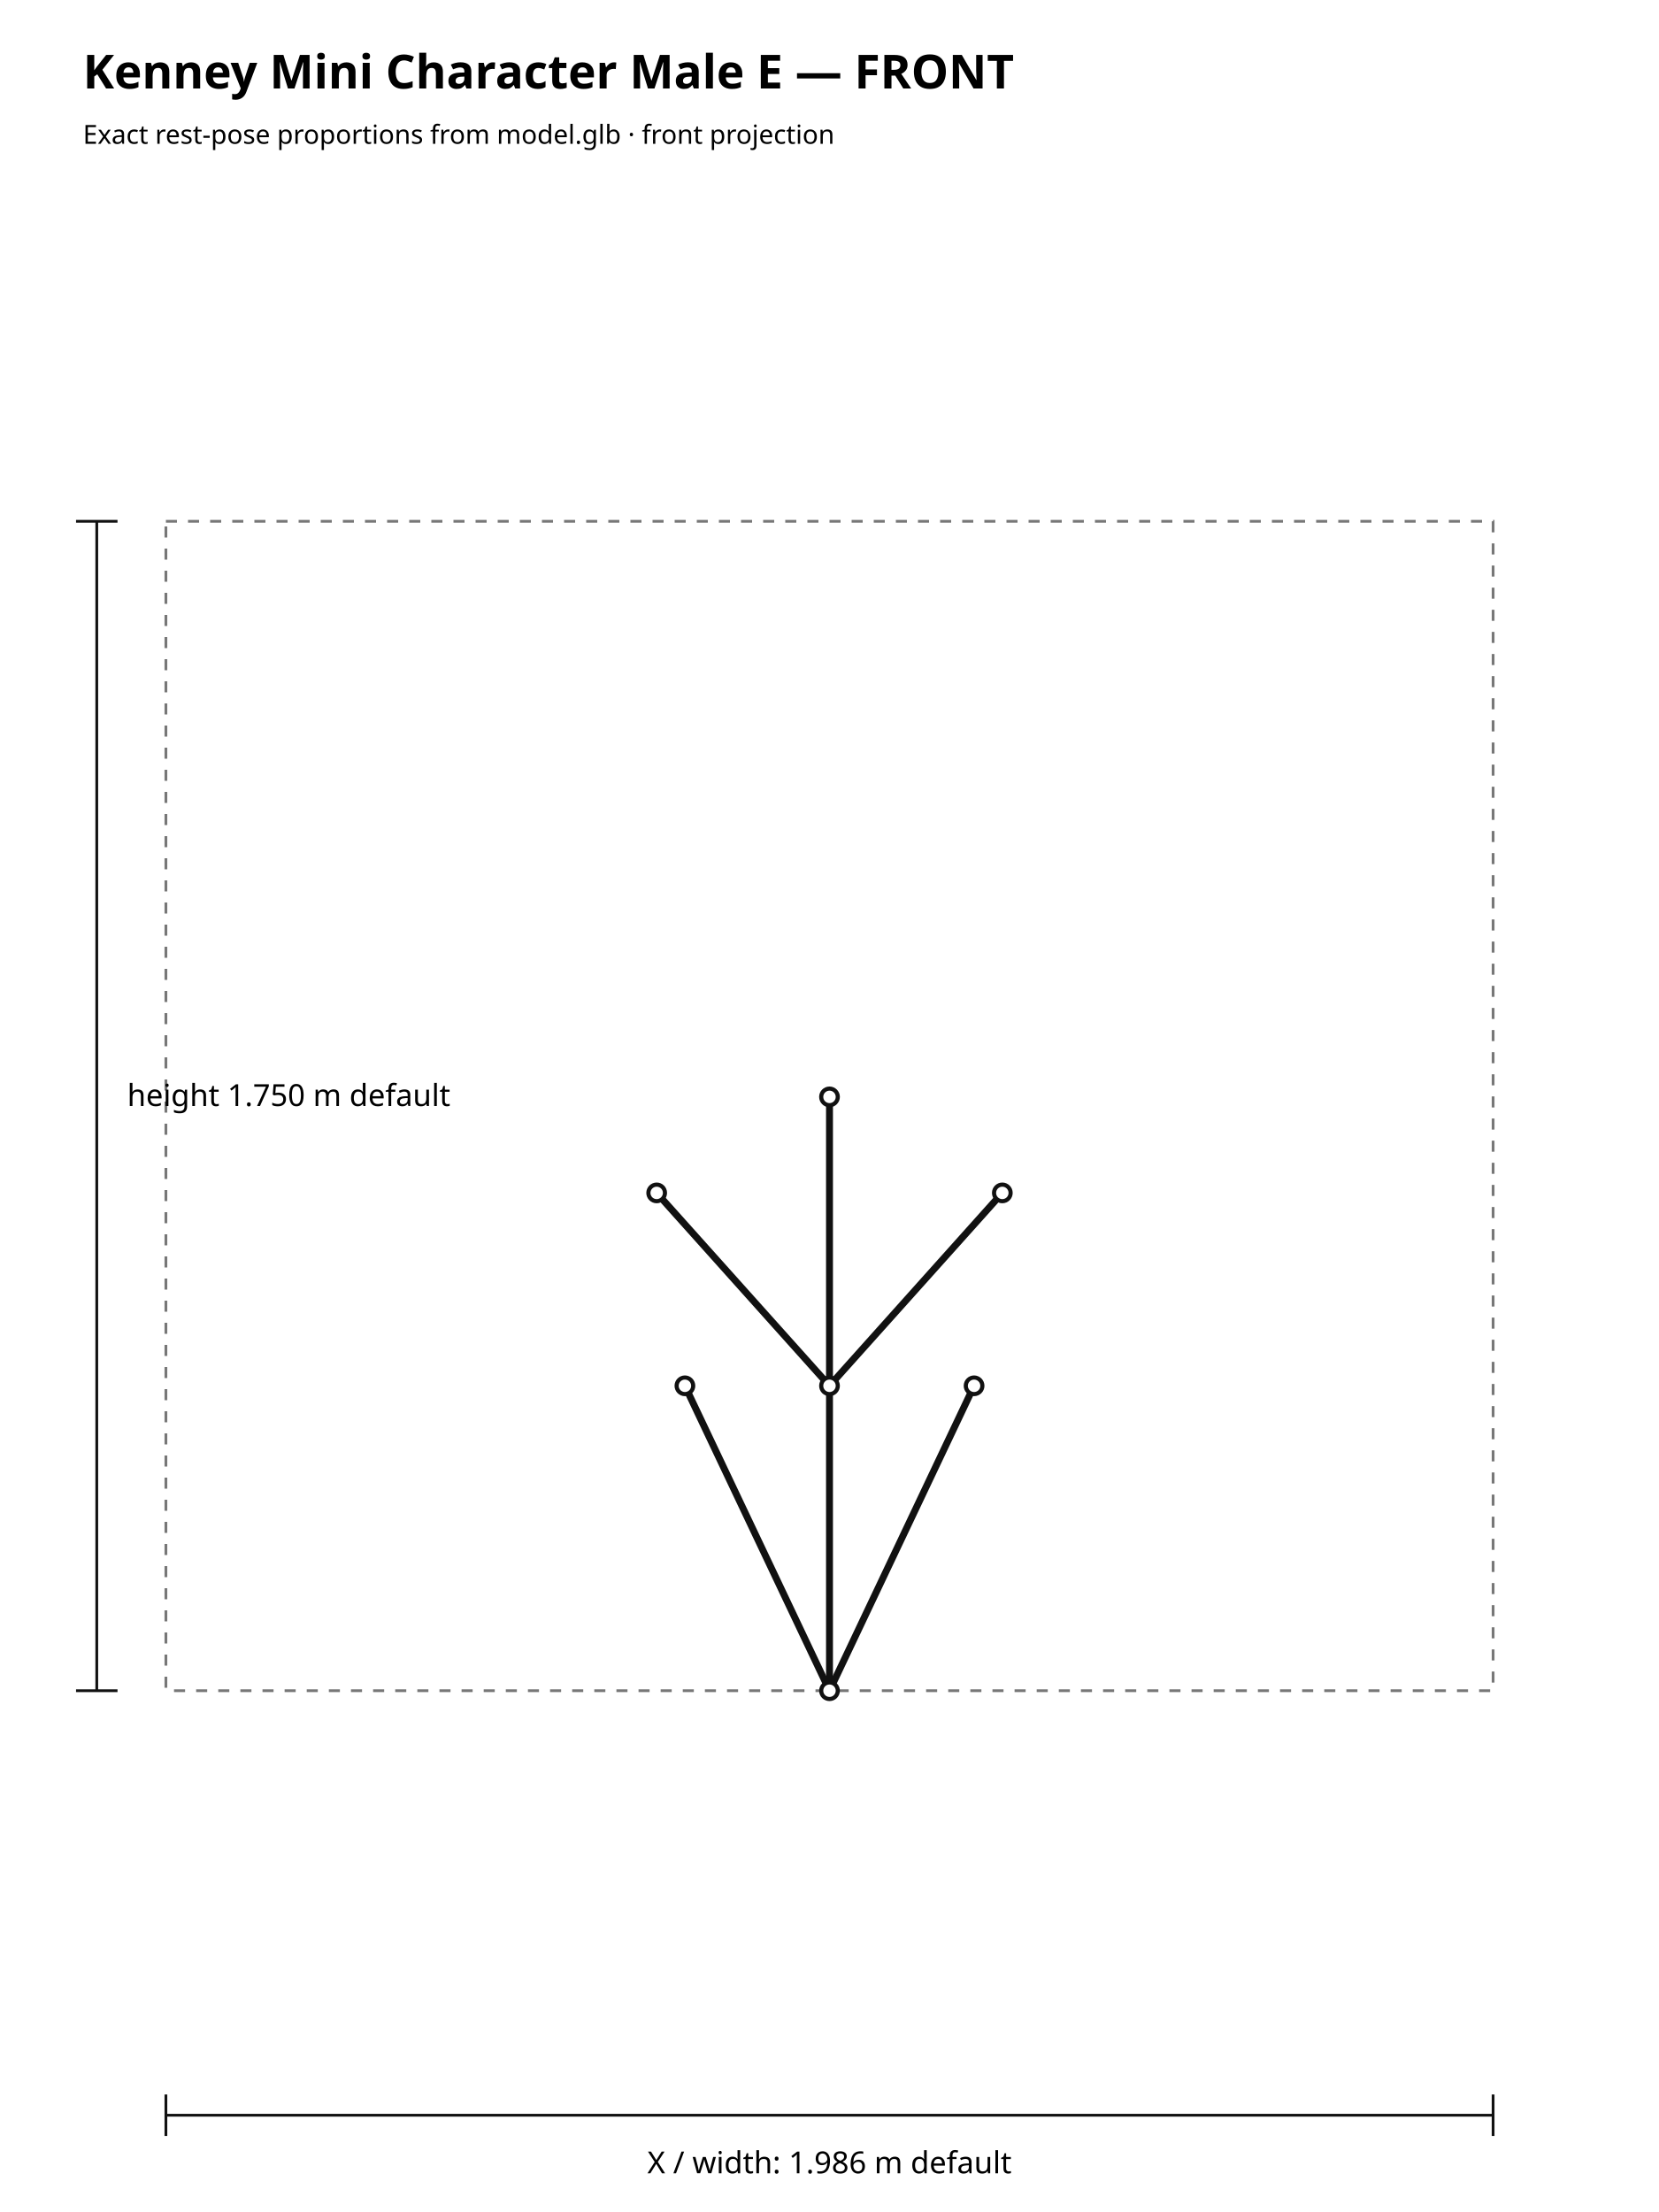
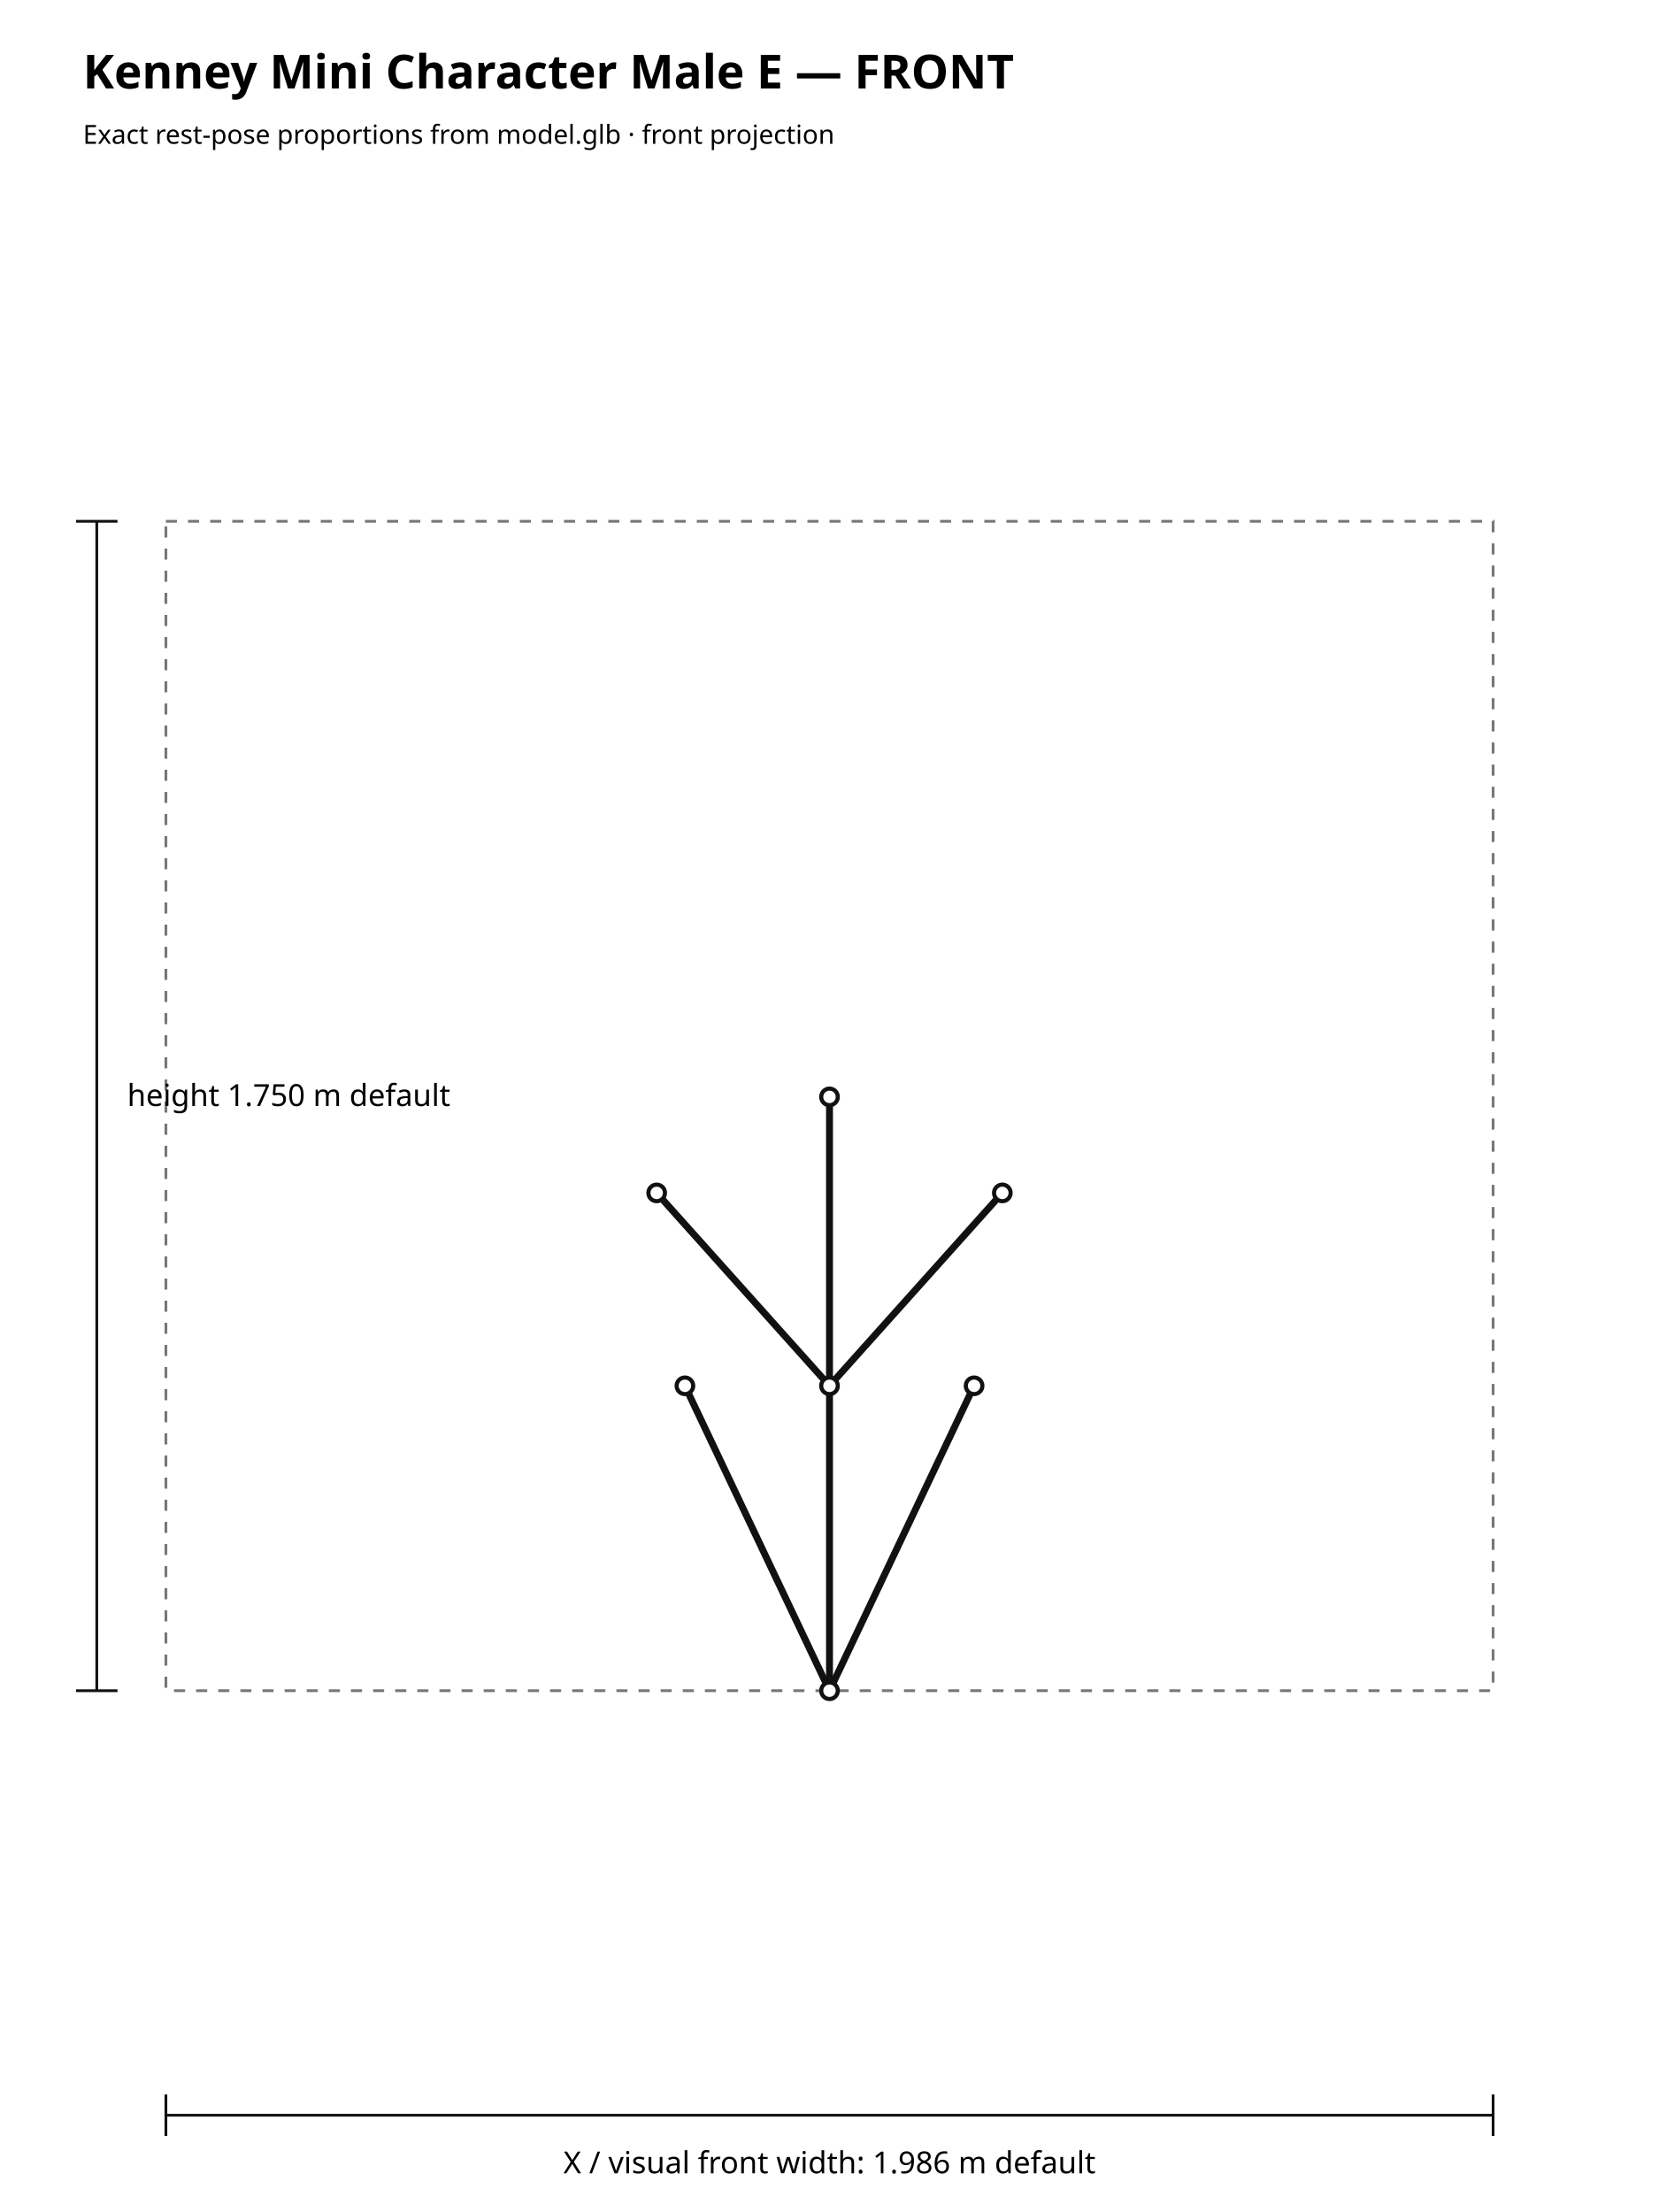
<svg xmlns="http://www.w3.org/2000/svg" width="1200" height="1600" viewBox="0 0 1200 1600">
  <rect width="100%" height="100%" fill="#ffffff" />
  <text x="60" y="64" font-family="sans-serif" font-size="34" font-weight="700">Kenney Mini Character Male E — FRONT</text>
  <text x="60" y="104" font-family="sans-serif" font-size="19">Exact rest-pose proportions from model.glb · front projection</text>
  <rect x="120.00" y="377.06" width="960.00" height="845.87" fill="none" stroke="#777" stroke-width="2" stroke-dasharray="8 8" />
  <line x1="600.00" y1="1222.94" x2="704.58" y2="1002.39" stroke="#111" stroke-width="5" stroke-linecap="round" />
  <line x1="600.00" y1="1222.94" x2="495.42" y2="1002.39" stroke="#111" stroke-width="5" stroke-linecap="round" />
  <line x1="600.00" y1="1222.94" x2="600.00" y2="1002.39" stroke="#111" stroke-width="5" stroke-linecap="round" />
  <line x1="600.00" y1="1002.39" x2="725.01" y2="862.86" stroke="#111" stroke-width="5" stroke-linecap="round" />
  <line x1="600.00" y1="1002.39" x2="474.99" y2="862.86" stroke="#111" stroke-width="5" stroke-linecap="round" />
  <line x1="600.00" y1="1002.39" x2="600.00" y2="793.41" stroke="#111" stroke-width="5" stroke-linecap="round" />
  <circle cx="600.00" cy="1222.94" r="6" fill="#fff" stroke="#111" stroke-width="3" />
  <circle cx="704.58" cy="1002.39" r="6" fill="#fff" stroke="#111" stroke-width="3" />
  <circle cx="495.42" cy="1002.39" r="6" fill="#fff" stroke="#111" stroke-width="3" />
  <circle cx="600.00" cy="1002.39" r="6" fill="#fff" stroke="#111" stroke-width="3" />
  <circle cx="725.01" cy="862.86" r="6" fill="#fff" stroke="#111" stroke-width="3" />
  <circle cx="474.99" cy="862.86" r="6" fill="#fff" stroke="#111" stroke-width="3" />
  <circle cx="600.00" cy="793.41" r="6" fill="#fff" stroke="#111" stroke-width="3" />
  <line x1="70" y1="377.06" x2="70" y2="1222.94" stroke="#111" stroke-width="2" />
  <line x1="55" y1="377.06" x2="85" y2="377.06" stroke="#111" stroke-width="2" />
  <line x1="55" y1="1222.94" x2="85" y2="1222.94" stroke="#111" stroke-width="2" />
  <text x="92" y="800.00" font-family="sans-serif" font-size="22">height 1.750 m default</text>
  <line x1="120.00" y1="1530" x2="1080.00" y2="1530" stroke="#111" stroke-width="2" />
  <line x1="120.00" y1="1515" x2="120.00" y2="1545" stroke="#111" stroke-width="2" />
  <line x1="1080.00" y1="1515" x2="1080.00" y2="1545" stroke="#111" stroke-width="2" />
-   <text x="600.00" y="1572" text-anchor="middle" font-family="sans-serif" font-size="22">X / width: 1.986 m default</text>
+   <text x="600.00" y="1572" text-anchor="middle" font-family="sans-serif" font-size="22">X / visual front width: 1.986 m default</text>
</svg>
